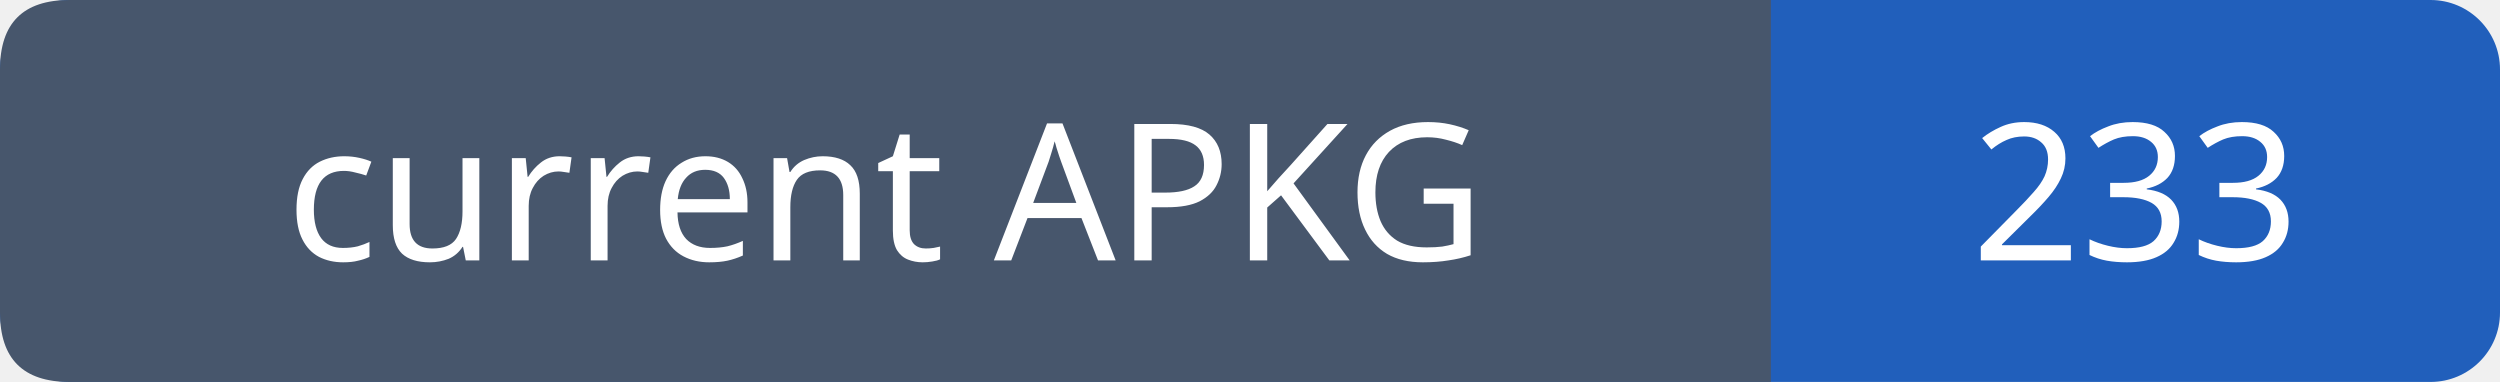
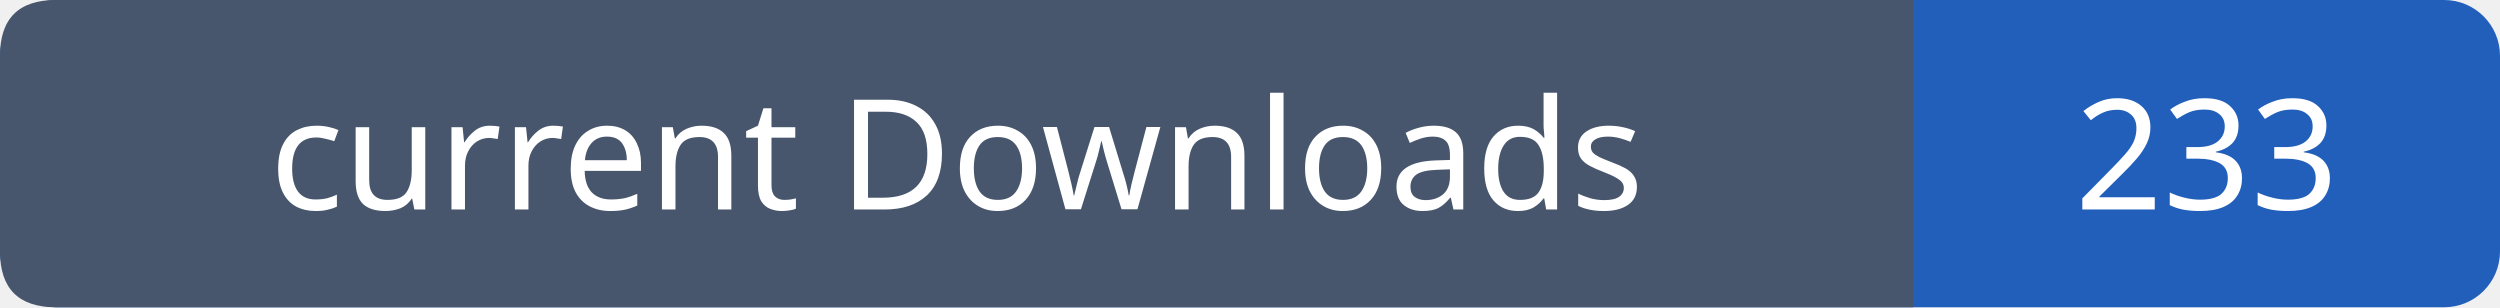
- <svg xmlns="http://www.w3.org/2000/svg" width="144" height="22" role="img" aria-label="current APKG: 233">
-   <rect width="144" height="22" rx="4" fill="#215fbb" />
-   <path fill="#47566c" d="M4 0h98v22H4q-4 0-4-4V4q0-4 4-4" />
+ <svg xmlns="http://www.w3.org/2000/svg" width="179" height="22" role="img" aria-label="current Downloads: 233">
+   <rect width="179" height="22" rx="4" fill="#215fbb" />
+   <path fill="#47566c" d="M4 0h133v22H4q-4 0-4-4V4q0-4 4-4" />
  <g font-family="Verdana,sans-serif" font-size="11" fill="white" text-anchor="middle">
-     <text x="51.0" y="15">current APKG</text>
-     <text x="123.0" y="15">233</text>
+     <text x="68.5" y="15">current Downloads</text>
+     <text x="158.0" y="15">233</text>
  </g>
</svg>
